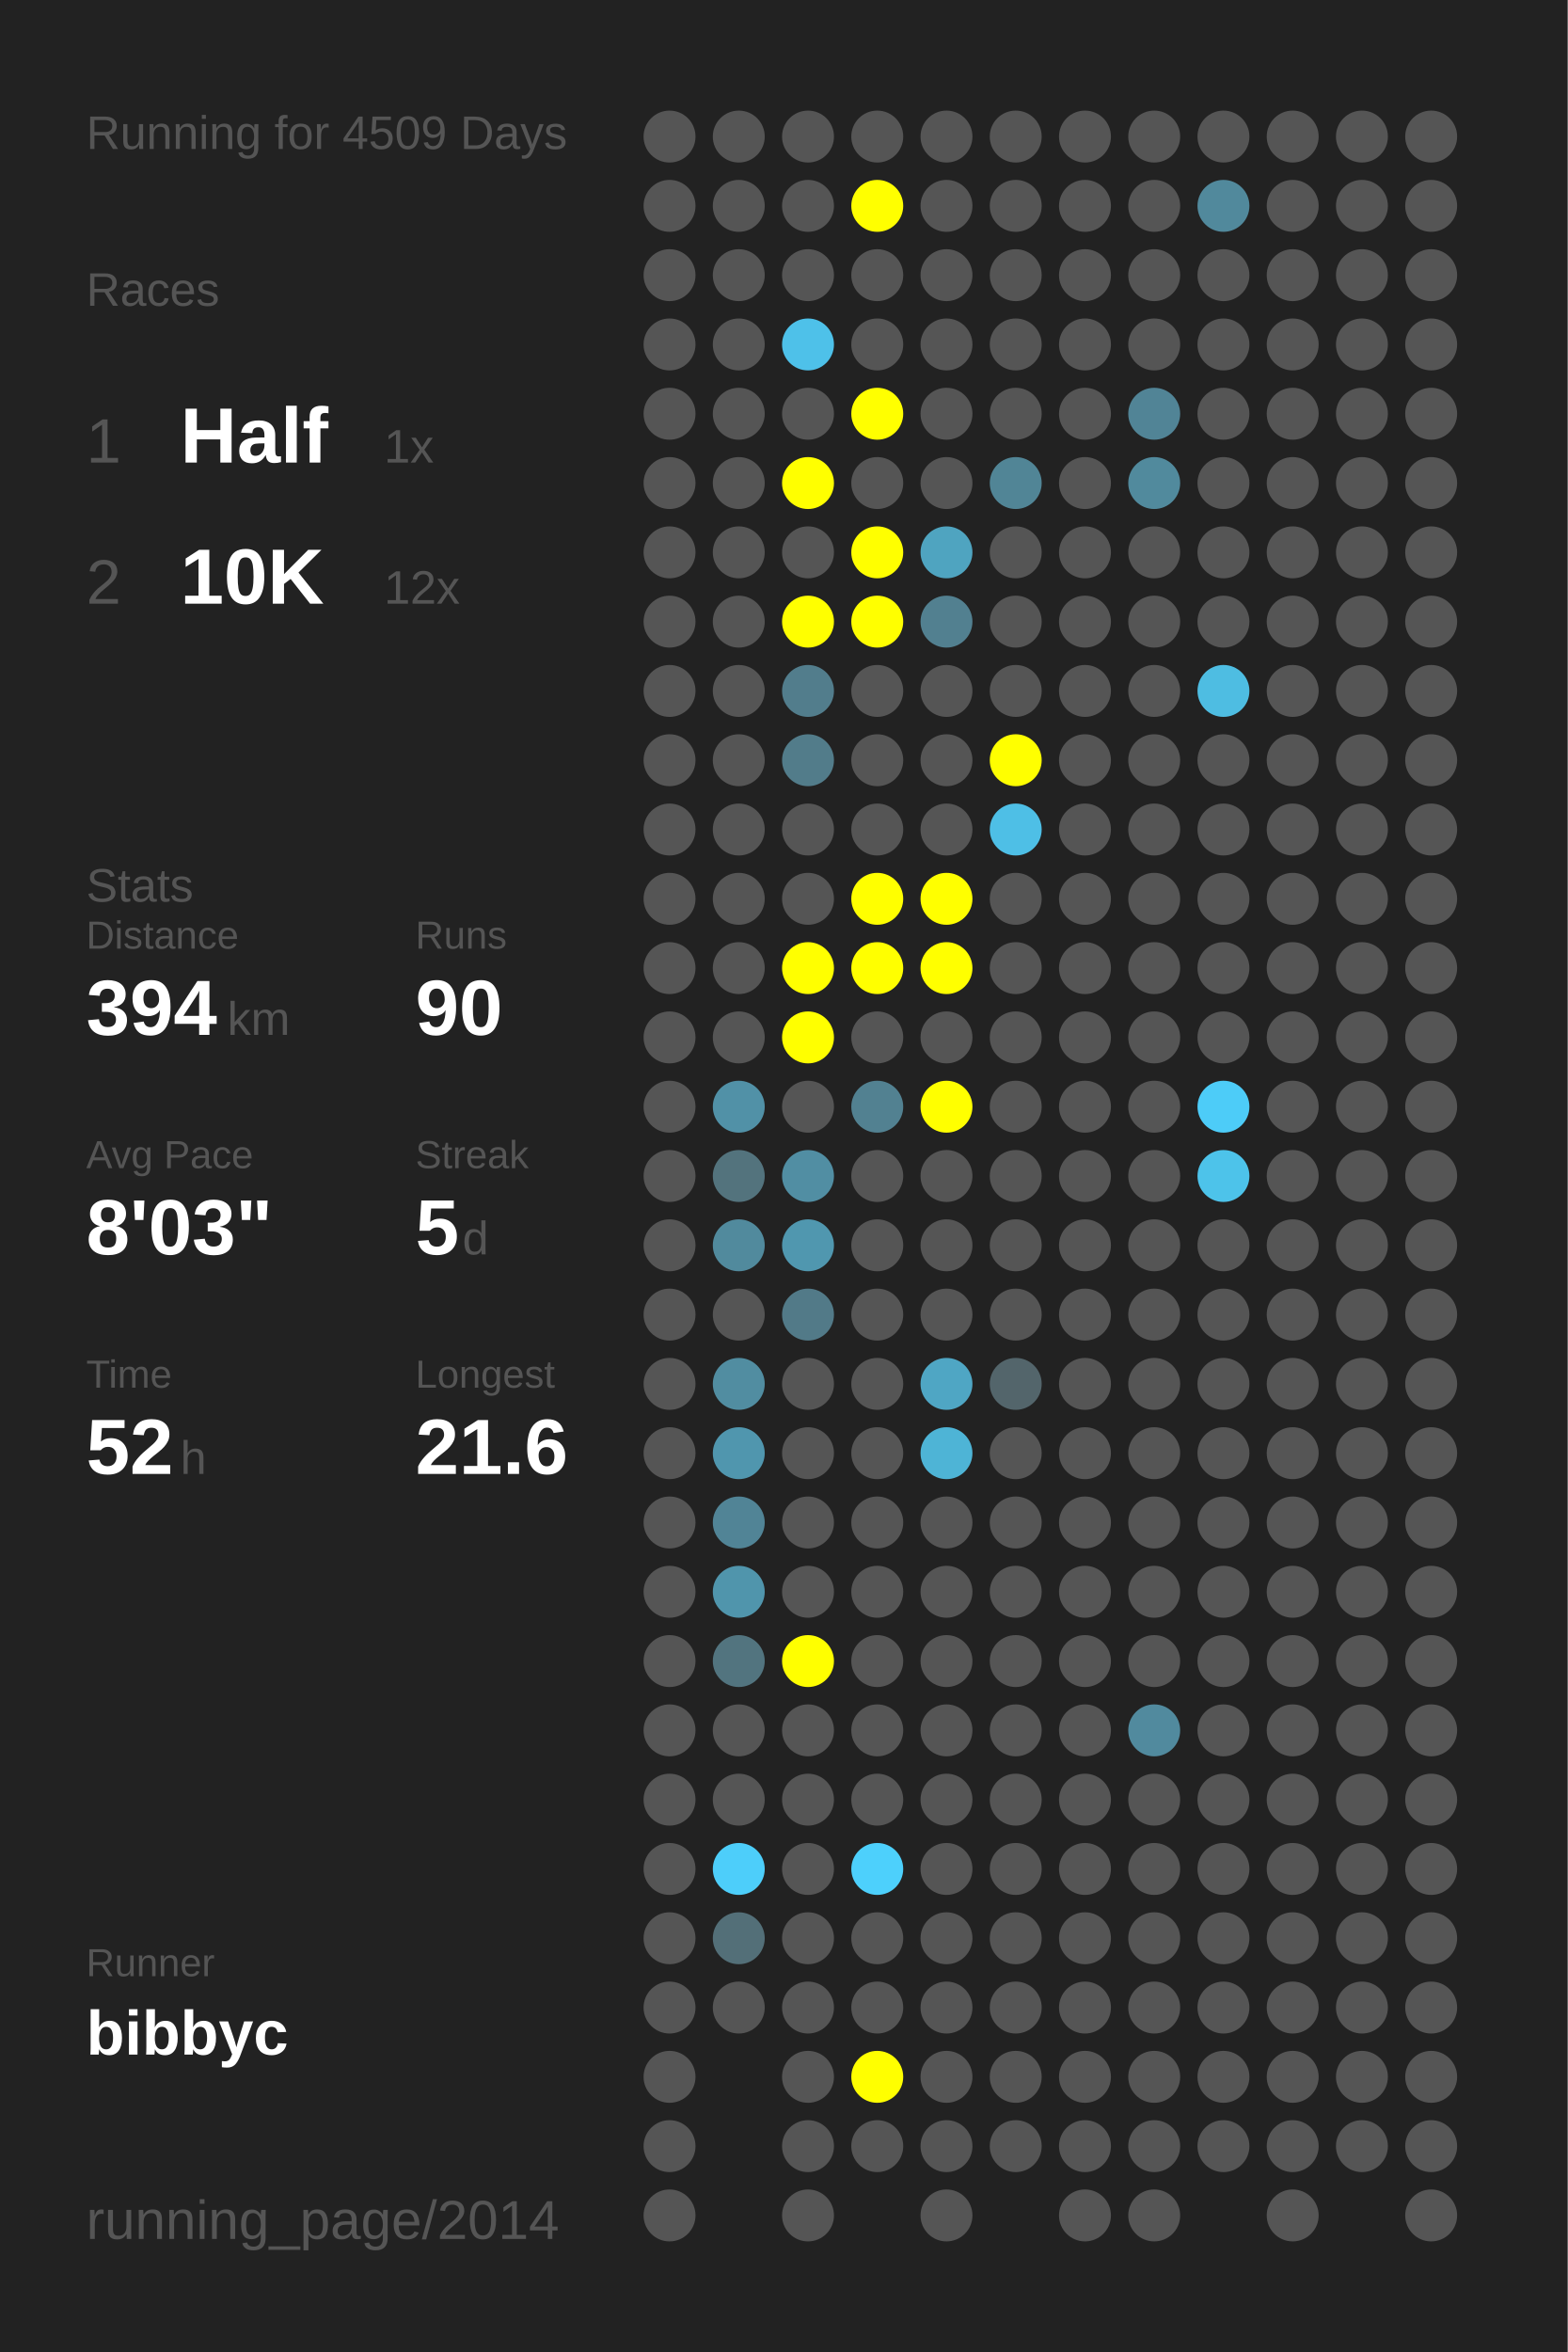
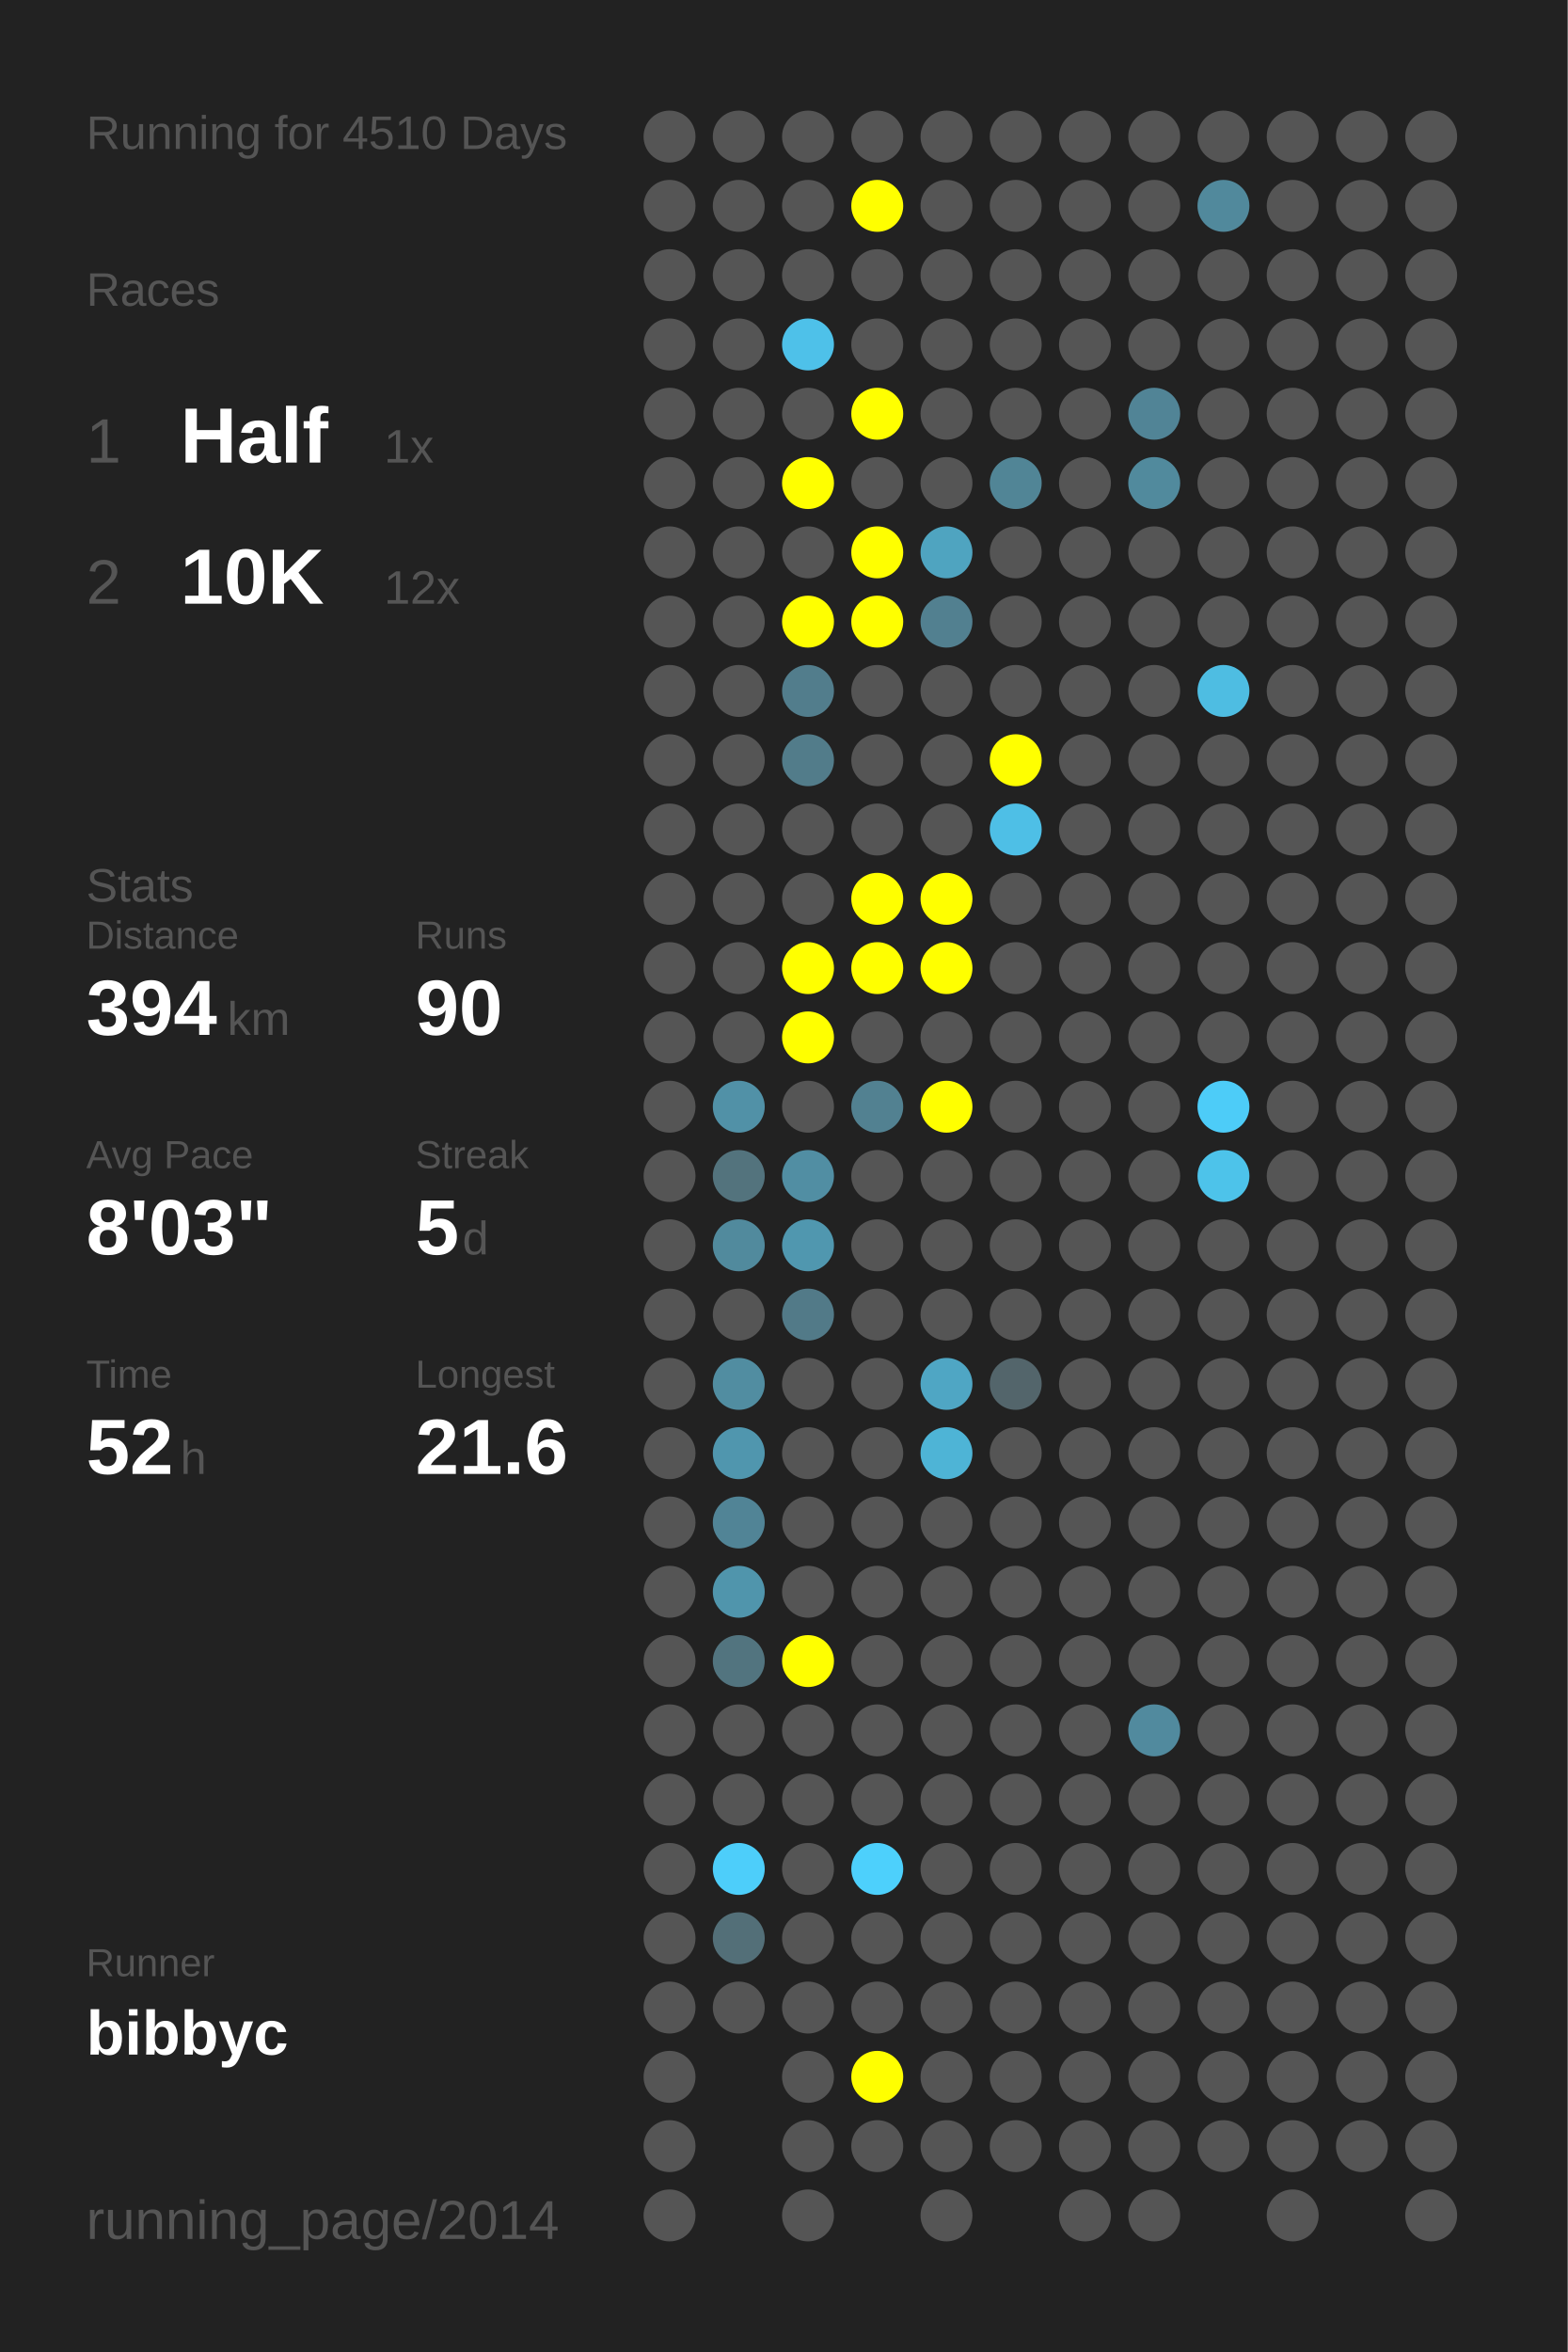
<svg xmlns="http://www.w3.org/2000/svg" baseProfile="full" height="300mm" version="1.1" viewBox="0,0,200,300" width="200mm">
  <defs />
  <rect fill="#222222" height="300" width="200" x="0" y="0" />
-   <text fill="#555555" style="font-size:6px; font-family:Arial;" x="11" y="19">Running for 4509 Days</text>
+   <text fill="#555555" style="font-size:6px; font-family:Arial;" x="11" y="19">Running for 4510 Days</text>
  <text fill="#555555" style="font-size:6px; font-family:Arial;" x="11" y="39">Races</text>
  <text fill="#555555" style="font-size:8px; font-family:Arial;" x="11" y="59">1</text>
  <text fill="#FFFFFF" style="font-size:10px; font-family:Arial; font-weight:bold;" x="23" y="59">Half</text>
  <text fill="#555555" style="font-size:6px; font-family:Arial;" x="49" y="59">1x</text>
  <text fill="#555555" style="font-size:8px; font-family:Arial;" x="11" y="77">2</text>
  <text fill="#FFFFFF" style="font-size:10px; font-family:Arial; font-weight:bold;" x="23" y="77">10K</text>
  <text fill="#555555" style="font-size:6px; font-family:Arial;" x="49" y="77">12x</text>
  <text fill="#555555" style="font-size:6px; font-family:Arial;" x="11" y="115">Stats</text>
  <text fill="#555555" style="font-size:5px; font-family:Arial;" x="11" y="121">Distance</text>
  <text fill="#FFFFFF" style="font-size:10px; font-family:Arial; font-weight:bold;" x="11" y="132">394</text>
  <text fill="#555555" style="font-size:6px; font-family:Arial;" x="29" y="132">km</text>
  <text fill="#555555" style="font-size:5px; font-family:Arial;" x="53" y="121">Runs</text>
  <text fill="#FFFFFF" style="font-size:10px; font-family:Arial; font-weight:bold;" x="53" y="132">90</text>
  <text fill="#555555" style="font-size:5px; font-family:Arial;" x="11" y="149">Avg Pace</text>
  <text fill="#FFFFFF" style="font-size:10px; font-family:Arial; font-weight:bold;" x="11" y="160">8'03"</text>
  <text fill="#555555" style="font-size:5px; font-family:Arial;" x="53" y="149">Streak</text>
  <text fill="#FFFFFF" style="font-size:10px; font-family:Arial; font-weight:bold;" x="53" y="160">5</text>
  <text fill="#555555" style="font-size:6px; font-family:Arial;" x="59" y="160">d</text>
  <text fill="#555555" style="font-size:5px; font-family:Arial;" x="11" y="177">Time</text>
  <text fill="#FFFFFF" style="font-size:10px; font-family:Arial; font-weight:bold;" x="11" y="188">52</text>
  <text fill="#555555" style="font-size:6px; font-family:Arial;" x="23" y="188">h</text>
  <text fill="#555555" style="font-size:5px; font-family:Arial;" x="53" y="177">Longest</text>
  <text fill="#FFFFFF" style="font-size:10px; font-family:Arial; font-weight:bold;" x="53" y="188">21.6</text>
  <text fill="#555555" style="font-size:5px; font-family:Arial;" x="11" y="252.065">Runner</text>
  <text fill="#FFFFFF" style="font-size:8px; font-family:Arial; font-weight:bold;" x="11" y="262.065">bibbyc</text>
  <text fill="#555555" style="font-size:7px; font-family:Arial;" x="11" y="285.581">running_page/2014</text>
  <circle cx="85.417" cy="17.419" fill="#555555" r="3.312" />
  <circle cx="85.417" cy="26.258" fill="#555555" r="3.312" />
  <circle cx="85.417" cy="35.097" fill="#555555" r="3.312" />
  <circle cx="85.417" cy="43.935" fill="#555555" r="3.312" />
  <circle cx="85.417" cy="52.774" fill="#555555" r="3.312" />
  <circle cx="85.417" cy="61.613" fill="#555555" r="3.312" />
  <circle cx="85.417" cy="70.452" fill="#555555" r="3.312" />
  <circle cx="85.417" cy="79.29" fill="#555555" r="3.312" />
  <circle cx="85.417" cy="88.129" fill="#555555" r="3.312" />
  <circle cx="85.417" cy="96.968" fill="#555555" r="3.312" />
  <circle cx="85.417" cy="105.806" fill="#555555" r="3.312" />
  <circle cx="85.417" cy="114.645" fill="#555555" r="3.312" />
  <circle cx="85.417" cy="123.484" fill="#555555" r="3.312" />
  <circle cx="85.417" cy="132.323" fill="#555555" r="3.312" />
  <circle cx="85.417" cy="141.161" fill="#555555" r="3.312" />
  <circle cx="85.417" cy="150" fill="#555555" r="3.312" />
  <circle cx="85.417" cy="158.839" fill="#555555" r="3.312" />
  <circle cx="85.417" cy="167.677" fill="#555555" r="3.312" />
  <circle cx="85.417" cy="176.516" fill="#555555" r="3.312" />
  <circle cx="85.417" cy="185.355" fill="#555555" r="3.312" />
  <circle cx="85.417" cy="194.194" fill="#555555" r="3.312" />
  <circle cx="85.417" cy="203.032" fill="#555555" r="3.312" />
  <circle cx="85.417" cy="211.871" fill="#555555" r="3.312" />
  <circle cx="85.417" cy="220.71" fill="#555555" r="3.312" />
  <circle cx="85.417" cy="229.548" fill="#555555" r="3.312" />
  <circle cx="85.417" cy="238.387" fill="#555555" r="3.312" />
  <circle cx="85.417" cy="247.226" fill="#555555" r="3.312" />
  <circle cx="85.417" cy="256.065" fill="#555555" r="3.312" />
  <circle cx="85.417" cy="264.903" fill="#555555" r="3.312" />
  <circle cx="85.417" cy="273.742" fill="#555555" r="3.312" />
  <circle cx="85.417" cy="282.581" fill="#555555" r="3.312" />
  <circle cx="94.25" cy="17.419" fill="#555555" r="3.312" />
  <circle cx="94.25" cy="26.258" fill="#555555" r="3.312" />
  <circle cx="94.25" cy="35.097" fill="#555555" r="3.312" />
  <circle cx="94.25" cy="43.935" fill="#555555" r="3.312" />
  <circle cx="94.25" cy="52.774" fill="#555555" r="3.312" />
  <circle cx="94.25" cy="61.613" fill="#555555" r="3.312" />
  <circle cx="94.25" cy="70.452" fill="#555555" r="3.312" />
  <circle cx="94.25" cy="79.29" fill="#555555" r="3.312" />
  <circle cx="94.25" cy="88.129" fill="#555555" r="3.312" />
  <circle cx="94.25" cy="96.968" fill="#555555" r="3.312" />
  <circle cx="94.25" cy="105.806" fill="#555555" r="3.312" />
  <circle cx="94.25" cy="114.645" fill="#555555" r="3.312" />
  <circle cx="94.25" cy="123.484" fill="#555555" r="3.312" />
  <circle cx="94.25" cy="132.323" fill="#555555" r="3.312" />
  <circle cx="94.25" cy="141.161" fill="#5191a7" r="3.312" />
  <circle cx="94.25" cy="150" fill="#53737d" r="3.312" />
  <circle cx="94.25" cy="158.839" fill="#518a9d" r="3.312" />
  <circle cx="94.25" cy="167.677" fill="#555555" r="3.312" />
  <circle cx="94.25" cy="176.516" fill="#518da1" r="3.312" />
  <circle cx="94.25" cy="185.355" fill="#5096ae" r="3.312" />
  <circle cx="94.25" cy="194.194" fill="#518496" r="3.312" />
  <circle cx="94.25" cy="203.032" fill="#5095ac" r="3.312" />
  <circle cx="94.25" cy="211.871" fill="#52747f" r="3.312" />
  <circle cx="94.25" cy="220.71" fill="#555555" r="3.312" />
  <circle cx="94.25" cy="229.548" fill="#555555" r="3.312" />
  <circle cx="94.25" cy="238.387" fill="#4dcefa" r="3.312" />
  <circle cx="94.25" cy="247.226" fill="#536f78" r="3.312" />
  <circle cx="94.25" cy="256.065" fill="#555555" r="3.312" />
  <circle cx="103.083" cy="17.419" fill="#555555" r="3.312" />
  <circle cx="103.083" cy="26.258" fill="#555555" r="3.312" />
  <circle cx="103.083" cy="35.097" fill="#555555" r="3.312" />
  <circle cx="103.083" cy="43.935" fill="#4ec1e9" r="3.312" />
  <circle cx="103.083" cy="52.774" fill="#555555" r="3.312" />
  <circle cx="103.083" cy="61.613" fill="#FFFF00" r="3.312" />
  <circle cx="103.083" cy="70.452" fill="#555555" r="3.312" />
  <circle cx="103.083" cy="79.29" fill="#FFFF00" r="3.312" />
  <circle cx="103.083" cy="88.129" fill="#527d8c" r="3.312" />
  <circle cx="103.083" cy="96.968" fill="#527c8a" r="3.312" />
  <circle cx="103.083" cy="105.806" fill="#555555" r="3.312" />
  <circle cx="103.083" cy="114.645" fill="#555555" r="3.312" />
  <circle cx="103.083" cy="123.484" fill="#FFFF00" r="3.312" />
  <circle cx="103.083" cy="132.323" fill="#FFFF00" r="3.312" />
  <circle cx="103.083" cy="141.161" fill="#555555" r="3.312" />
  <circle cx="103.083" cy="150" fill="#518ea3" r="3.312" />
  <circle cx="103.083" cy="158.839" fill="#5097af" r="3.312" />
  <circle cx="103.083" cy="167.677" fill="#527a88" r="3.312" />
  <circle cx="103.083" cy="176.516" fill="#555555" r="3.312" />
  <circle cx="103.083" cy="185.355" fill="#555555" r="3.312" />
  <circle cx="103.083" cy="194.194" fill="#555555" r="3.312" />
  <circle cx="103.083" cy="203.032" fill="#555555" r="3.312" />
  <circle cx="103.083" cy="211.871" fill="#FFFF00" r="3.312" />
  <circle cx="103.083" cy="220.71" fill="#555555" r="3.312" />
  <circle cx="103.083" cy="229.548" fill="#555555" r="3.312" />
  <circle cx="103.083" cy="238.387" fill="#555555" r="3.312" />
  <circle cx="103.083" cy="247.226" fill="#555555" r="3.312" />
  <circle cx="103.083" cy="256.065" fill="#555555" r="3.312" />
  <circle cx="103.083" cy="264.903" fill="#555555" r="3.312" />
  <circle cx="103.083" cy="273.742" fill="#555555" r="3.312" />
  <circle cx="103.083" cy="282.581" fill="#555555" r="3.312" />
  <circle cx="111.917" cy="17.419" fill="#555555" r="3.312" />
  <circle cx="111.917" cy="26.258" fill="#FFFF00" r="3.312" />
  <circle cx="111.917" cy="35.097" fill="#555555" r="3.312" />
  <circle cx="111.917" cy="43.935" fill="#555555" r="3.312" />
  <circle cx="111.917" cy="52.774" fill="#FFFF00" r="3.312" />
  <circle cx="111.917" cy="61.613" fill="#555555" r="3.312" />
  <circle cx="111.917" cy="70.452" fill="#FFFF00" r="3.312" />
  <circle cx="111.917" cy="79.29" fill="#FFFF00" r="3.312" />
  <circle cx="111.917" cy="88.129" fill="#555555" r="3.312" />
  <circle cx="111.917" cy="96.968" fill="#555555" r="3.312" />
  <circle cx="111.917" cy="105.806" fill="#555555" r="3.312" />
  <circle cx="111.917" cy="114.645" fill="#FFFF00" r="3.312" />
  <circle cx="111.917" cy="123.484" fill="#FFFF00" r="3.312" />
  <circle cx="111.917" cy="132.323" fill="#555555" r="3.312" />
  <circle cx="111.917" cy="141.161" fill="#528191" r="3.312" />
  <circle cx="111.917" cy="150" fill="#555555" r="3.312" />
  <circle cx="111.917" cy="158.839" fill="#555555" r="3.312" />
  <circle cx="111.917" cy="167.677" fill="#555555" r="3.312" />
  <circle cx="111.917" cy="176.516" fill="#555555" r="3.312" />
  <circle cx="111.917" cy="185.355" fill="#555555" r="3.312" />
  <circle cx="111.917" cy="194.194" fill="#555555" r="3.312" />
  <circle cx="111.917" cy="203.032" fill="#555555" r="3.312" />
  <circle cx="111.917" cy="211.871" fill="#555555" r="3.312" />
  <circle cx="111.917" cy="220.71" fill="#555555" r="3.312" />
  <circle cx="111.917" cy="229.548" fill="#555555" r="3.312" />
  <circle cx="111.917" cy="238.387" fill="#4dd0fc" r="3.312" />
  <circle cx="111.917" cy="247.226" fill="#555555" r="3.312" />
  <circle cx="111.917" cy="256.065" fill="#555555" r="3.312" />
  <circle cx="111.917" cy="264.903" fill="#FFFF00" r="3.312" />
  <circle cx="111.917" cy="273.742" fill="#555555" r="3.312" />
  <circle cx="120.75" cy="17.419" fill="#555555" r="3.312" />
  <circle cx="120.75" cy="26.258" fill="#555555" r="3.312" />
  <circle cx="120.75" cy="35.097" fill="#555555" r="3.312" />
  <circle cx="120.75" cy="43.935" fill="#555555" r="3.312" />
  <circle cx="120.75" cy="52.774" fill="#555555" r="3.312" />
  <circle cx="120.75" cy="61.613" fill="#555555" r="3.312" />
  <circle cx="120.75" cy="70.452" fill="#4fa4c0" r="3.312" />
  <circle cx="120.75" cy="79.29" fill="#528090" r="3.312" />
  <circle cx="120.75" cy="88.129" fill="#555555" r="3.312" />
  <circle cx="120.75" cy="96.968" fill="#555555" r="3.312" />
  <circle cx="120.75" cy="105.806" fill="#555555" r="3.312" />
  <circle cx="120.75" cy="114.645" fill="#FFFF00" r="3.312" />
  <circle cx="120.75" cy="123.484" fill="#FFFF00" r="3.312" />
  <circle cx="120.75" cy="132.323" fill="#555555" r="3.312" />
  <circle cx="120.75" cy="141.161" fill="#FFFF00" r="3.312" />
  <circle cx="120.75" cy="150" fill="#555555" r="3.312" />
  <circle cx="120.75" cy="158.839" fill="#555555" r="3.312" />
  <circle cx="120.75" cy="167.677" fill="#555555" r="3.312" />
  <circle cx="120.75" cy="176.516" fill="#4fa6c4" r="3.312" />
  <circle cx="120.75" cy="185.355" fill="#4eb4d6" r="3.312" />
  <circle cx="120.75" cy="194.194" fill="#555555" r="3.312" />
  <circle cx="120.75" cy="203.032" fill="#555555" r="3.312" />
  <circle cx="120.75" cy="211.871" fill="#555555" r="3.312" />
  <circle cx="120.75" cy="220.71" fill="#555555" r="3.312" />
  <circle cx="120.75" cy="229.548" fill="#555555" r="3.312" />
  <circle cx="120.75" cy="238.387" fill="#555555" r="3.312" />
  <circle cx="120.75" cy="247.226" fill="#555555" r="3.312" />
  <circle cx="120.75" cy="256.065" fill="#555555" r="3.312" />
  <circle cx="120.75" cy="264.903" fill="#555555" r="3.312" />
  <circle cx="120.75" cy="273.742" fill="#555555" r="3.312" />
  <circle cx="120.75" cy="282.581" fill="#555555" r="3.312" />
  <circle cx="129.583" cy="17.419" fill="#555555" r="3.312" />
  <circle cx="129.583" cy="26.258" fill="#555555" r="3.312" />
  <circle cx="129.583" cy="35.097" fill="#555555" r="3.312" />
  <circle cx="129.583" cy="43.935" fill="#555555" r="3.312" />
  <circle cx="129.583" cy="52.774" fill="#555555" r="3.312" />
  <circle cx="129.583" cy="61.613" fill="#518596" r="3.312" />
  <circle cx="129.583" cy="70.452" fill="#555555" r="3.312" />
  <circle cx="129.583" cy="79.29" fill="#555555" r="3.312" />
  <circle cx="129.583" cy="88.129" fill="#555555" r="3.312" />
  <circle cx="129.583" cy="96.968" fill="#FFFF00" r="3.312" />
  <circle cx="129.583" cy="105.806" fill="#4ebfe6" r="3.312" />
  <circle cx="129.583" cy="114.645" fill="#555555" r="3.312" />
  <circle cx="129.583" cy="123.484" fill="#555555" r="3.312" />
  <circle cx="129.583" cy="132.323" fill="#555555" r="3.312" />
  <circle cx="129.583" cy="141.161" fill="#555555" r="3.312" />
  <circle cx="129.583" cy="150" fill="#555555" r="3.312" />
  <circle cx="129.583" cy="158.839" fill="#555555" r="3.312" />
  <circle cx="129.583" cy="167.677" fill="#555555" r="3.312" />
  <circle cx="129.583" cy="176.516" fill="#53656b" r="3.312" />
  <circle cx="129.583" cy="185.355" fill="#555555" r="3.312" />
  <circle cx="129.583" cy="194.194" fill="#555555" r="3.312" />
  <circle cx="129.583" cy="203.032" fill="#555555" r="3.312" />
  <circle cx="129.583" cy="211.871" fill="#555555" r="3.312" />
  <circle cx="129.583" cy="220.71" fill="#555555" r="3.312" />
  <circle cx="129.583" cy="229.548" fill="#555555" r="3.312" />
  <circle cx="129.583" cy="238.387" fill="#555555" r="3.312" />
  <circle cx="129.583" cy="247.226" fill="#555555" r="3.312" />
  <circle cx="129.583" cy="256.065" fill="#555555" r="3.312" />
  <circle cx="129.583" cy="264.903" fill="#555555" r="3.312" />
  <circle cx="129.583" cy="273.742" fill="#555555" r="3.312" />
  <circle cx="138.417" cy="17.419" fill="#555555" r="3.312" />
  <circle cx="138.417" cy="26.258" fill="#555555" r="3.312" />
  <circle cx="138.417" cy="35.097" fill="#555555" r="3.312" />
  <circle cx="138.417" cy="43.935" fill="#555555" r="3.312" />
  <circle cx="138.417" cy="52.774" fill="#555555" r="3.312" />
  <circle cx="138.417" cy="61.613" fill="#555555" r="3.312" />
  <circle cx="138.417" cy="70.452" fill="#555555" r="3.312" />
  <circle cx="138.417" cy="79.29" fill="#555555" r="3.312" />
  <circle cx="138.417" cy="88.129" fill="#555555" r="3.312" />
  <circle cx="138.417" cy="96.968" fill="#555555" r="3.312" />
  <circle cx="138.417" cy="105.806" fill="#555555" r="3.312" />
  <circle cx="138.417" cy="114.645" fill="#555555" r="3.312" />
  <circle cx="138.417" cy="123.484" fill="#555555" r="3.312" />
  <circle cx="138.417" cy="132.323" fill="#555555" r="3.312" />
  <circle cx="138.417" cy="141.161" fill="#555555" r="3.312" />
  <circle cx="138.417" cy="150" fill="#555555" r="3.312" />
  <circle cx="138.417" cy="158.839" fill="#555555" r="3.312" />
  <circle cx="138.417" cy="167.677" fill="#555555" r="3.312" />
  <circle cx="138.417" cy="176.516" fill="#555555" r="3.312" />
  <circle cx="138.417" cy="185.355" fill="#555555" r="3.312" />
  <circle cx="138.417" cy="194.194" fill="#555555" r="3.312" />
  <circle cx="138.417" cy="203.032" fill="#555555" r="3.312" />
  <circle cx="138.417" cy="211.871" fill="#555555" r="3.312" />
  <circle cx="138.417" cy="220.71" fill="#555555" r="3.312" />
  <circle cx="138.417" cy="229.548" fill="#555555" r="3.312" />
  <circle cx="138.417" cy="238.387" fill="#555555" r="3.312" />
  <circle cx="138.417" cy="247.226" fill="#555555" r="3.312" />
  <circle cx="138.417" cy="256.065" fill="#555555" r="3.312" />
  <circle cx="138.417" cy="264.903" fill="#555555" r="3.312" />
  <circle cx="138.417" cy="273.742" fill="#555555" r="3.312" />
  <circle cx="138.417" cy="282.581" fill="#555555" r="3.312" />
  <circle cx="147.25" cy="17.419" fill="#555555" r="3.312" />
  <circle cx="147.25" cy="26.258" fill="#555555" r="3.312" />
  <circle cx="147.25" cy="35.097" fill="#555555" r="3.312" />
  <circle cx="147.25" cy="43.935" fill="#555555" r="3.312" />
  <circle cx="147.25" cy="52.774" fill="#518496" r="3.312" />
  <circle cx="147.25" cy="61.613" fill="#518a9d" r="3.312" />
  <circle cx="147.25" cy="70.452" fill="#555555" r="3.312" />
  <circle cx="147.25" cy="79.29" fill="#555555" r="3.312" />
  <circle cx="147.25" cy="88.129" fill="#555555" r="3.312" />
  <circle cx="147.25" cy="96.968" fill="#555555" r="3.312" />
  <circle cx="147.25" cy="105.806" fill="#555555" r="3.312" />
  <circle cx="147.25" cy="114.645" fill="#555555" r="3.312" />
  <circle cx="147.25" cy="123.484" fill="#555555" r="3.312" />
  <circle cx="147.25" cy="132.323" fill="#555555" r="3.312" />
  <circle cx="147.25" cy="141.161" fill="#555555" r="3.312" />
  <circle cx="147.25" cy="150" fill="#555555" r="3.312" />
  <circle cx="147.25" cy="158.839" fill="#555555" r="3.312" />
  <circle cx="147.25" cy="167.677" fill="#555555" r="3.312" />
  <circle cx="147.25" cy="176.516" fill="#555555" r="3.312" />
  <circle cx="147.25" cy="185.355" fill="#555555" r="3.312" />
  <circle cx="147.25" cy="194.194" fill="#555555" r="3.312" />
  <circle cx="147.25" cy="203.032" fill="#555555" r="3.312" />
  <circle cx="147.25" cy="211.871" fill="#555555" r="3.312" />
  <circle cx="147.25" cy="220.71" fill="#518a9e" r="3.312" />
  <circle cx="147.25" cy="229.548" fill="#555555" r="3.312" />
  <circle cx="147.25" cy="238.387" fill="#555555" r="3.312" />
  <circle cx="147.25" cy="247.226" fill="#555555" r="3.312" />
  <circle cx="147.25" cy="256.065" fill="#555555" r="3.312" />
  <circle cx="147.25" cy="264.903" fill="#555555" r="3.312" />
  <circle cx="147.25" cy="273.742" fill="#555555" r="3.312" />
  <circle cx="147.25" cy="282.581" fill="#555555" r="3.312" />
  <circle cx="156.083" cy="17.419" fill="#555555" r="3.312" />
  <circle cx="156.083" cy="26.258" fill="#51899c" r="3.312" />
  <circle cx="156.083" cy="35.097" fill="#555555" r="3.312" />
  <circle cx="156.083" cy="43.935" fill="#555555" r="3.312" />
  <circle cx="156.083" cy="52.774" fill="#555555" r="3.312" />
  <circle cx="156.083" cy="61.613" fill="#555555" r="3.312" />
  <circle cx="156.083" cy="70.452" fill="#555555" r="3.312" />
  <circle cx="156.083" cy="79.29" fill="#555555" r="3.312" />
  <circle cx="156.083" cy="88.129" fill="#4ebde2" r="3.312" />
  <circle cx="156.083" cy="96.968" fill="#555555" r="3.312" />
  <circle cx="156.083" cy="105.806" fill="#555555" r="3.312" />
  <circle cx="156.083" cy="114.645" fill="#555555" r="3.312" />
  <circle cx="156.083" cy="123.484" fill="#555555" r="3.312" />
  <circle cx="156.083" cy="132.323" fill="#555555" r="3.312" />
  <circle cx="156.083" cy="141.161" fill="#4dccf8" r="3.312" />
  <circle cx="156.083" cy="150" fill="#4dc3ea" r="3.312" />
  <circle cx="156.083" cy="158.839" fill="#555555" r="3.312" />
  <circle cx="156.083" cy="167.677" fill="#555555" r="3.312" />
  <circle cx="156.083" cy="176.516" fill="#555555" r="3.312" />
  <circle cx="156.083" cy="185.355" fill="#555555" r="3.312" />
  <circle cx="156.083" cy="194.194" fill="#555555" r="3.312" />
  <circle cx="156.083" cy="203.032" fill="#555555" r="3.312" />
  <circle cx="156.083" cy="211.871" fill="#555555" r="3.312" />
  <circle cx="156.083" cy="220.71" fill="#555555" r="3.312" />
  <circle cx="156.083" cy="229.548" fill="#555555" r="3.312" />
  <circle cx="156.083" cy="238.387" fill="#555555" r="3.312" />
  <circle cx="156.083" cy="247.226" fill="#555555" r="3.312" />
  <circle cx="156.083" cy="256.065" fill="#555555" r="3.312" />
  <circle cx="156.083" cy="264.903" fill="#555555" r="3.312" />
  <circle cx="156.083" cy="273.742" fill="#555555" r="3.312" />
  <circle cx="164.917" cy="17.419" fill="#555555" r="3.312" />
  <circle cx="164.917" cy="26.258" fill="#555555" r="3.312" />
  <circle cx="164.917" cy="35.097" fill="#555555" r="3.312" />
  <circle cx="164.917" cy="43.935" fill="#555555" r="3.312" />
  <circle cx="164.917" cy="52.774" fill="#555555" r="3.312" />
  <circle cx="164.917" cy="61.613" fill="#555555" r="3.312" />
  <circle cx="164.917" cy="70.452" fill="#555555" r="3.312" />
  <circle cx="164.917" cy="79.29" fill="#555555" r="3.312" />
  <circle cx="164.917" cy="88.129" fill="#555555" r="3.312" />
  <circle cx="164.917" cy="96.968" fill="#555555" r="3.312" />
  <circle cx="164.917" cy="105.806" fill="#555555" r="3.312" />
  <circle cx="164.917" cy="114.645" fill="#555555" r="3.312" />
  <circle cx="164.917" cy="123.484" fill="#555555" r="3.312" />
  <circle cx="164.917" cy="132.323" fill="#555555" r="3.312" />
  <circle cx="164.917" cy="141.161" fill="#555555" r="3.312" />
  <circle cx="164.917" cy="150" fill="#555555" r="3.312" />
  <circle cx="164.917" cy="158.839" fill="#555555" r="3.312" />
  <circle cx="164.917" cy="167.677" fill="#555555" r="3.312" />
  <circle cx="164.917" cy="176.516" fill="#555555" r="3.312" />
  <circle cx="164.917" cy="185.355" fill="#555555" r="3.312" />
  <circle cx="164.917" cy="194.194" fill="#555555" r="3.312" />
  <circle cx="164.917" cy="203.032" fill="#555555" r="3.312" />
  <circle cx="164.917" cy="211.871" fill="#555555" r="3.312" />
  <circle cx="164.917" cy="220.71" fill="#555555" r="3.312" />
  <circle cx="164.917" cy="229.548" fill="#555555" r="3.312" />
  <circle cx="164.917" cy="238.387" fill="#555555" r="3.312" />
  <circle cx="164.917" cy="247.226" fill="#555555" r="3.312" />
  <circle cx="164.917" cy="256.065" fill="#555555" r="3.312" />
  <circle cx="164.917" cy="264.903" fill="#555555" r="3.312" />
  <circle cx="164.917" cy="273.742" fill="#555555" r="3.312" />
  <circle cx="164.917" cy="282.581" fill="#555555" r="3.312" />
  <circle cx="173.75" cy="17.419" fill="#555555" r="3.312" />
  <circle cx="173.75" cy="26.258" fill="#555555" r="3.312" />
  <circle cx="173.75" cy="35.097" fill="#555555" r="3.312" />
  <circle cx="173.75" cy="43.935" fill="#555555" r="3.312" />
  <circle cx="173.75" cy="52.774" fill="#555555" r="3.312" />
  <circle cx="173.75" cy="61.613" fill="#555555" r="3.312" />
  <circle cx="173.75" cy="70.452" fill="#555555" r="3.312" />
  <circle cx="173.75" cy="79.29" fill="#555555" r="3.312" />
  <circle cx="173.75" cy="88.129" fill="#555555" r="3.312" />
  <circle cx="173.75" cy="96.968" fill="#555555" r="3.312" />
  <circle cx="173.75" cy="105.806" fill="#555555" r="3.312" />
  <circle cx="173.75" cy="114.645" fill="#555555" r="3.312" />
  <circle cx="173.75" cy="123.484" fill="#555555" r="3.312" />
  <circle cx="173.75" cy="132.323" fill="#555555" r="3.312" />
  <circle cx="173.75" cy="141.161" fill="#555555" r="3.312" />
  <circle cx="173.75" cy="150" fill="#555555" r="3.312" />
  <circle cx="173.75" cy="158.839" fill="#555555" r="3.312" />
  <circle cx="173.75" cy="167.677" fill="#555555" r="3.312" />
  <circle cx="173.75" cy="176.516" fill="#555555" r="3.312" />
  <circle cx="173.75" cy="185.355" fill="#555555" r="3.312" />
  <circle cx="173.75" cy="194.194" fill="#555555" r="3.312" />
  <circle cx="173.75" cy="203.032" fill="#555555" r="3.312" />
  <circle cx="173.75" cy="211.871" fill="#555555" r="3.312" />
  <circle cx="173.75" cy="220.71" fill="#555555" r="3.312" />
  <circle cx="173.75" cy="229.548" fill="#555555" r="3.312" />
  <circle cx="173.75" cy="238.387" fill="#555555" r="3.312" />
  <circle cx="173.75" cy="247.226" fill="#555555" r="3.312" />
  <circle cx="173.75" cy="256.065" fill="#555555" r="3.312" />
  <circle cx="173.75" cy="264.903" fill="#555555" r="3.312" />
  <circle cx="173.75" cy="273.742" fill="#555555" r="3.312" />
  <circle cx="182.583" cy="17.419" fill="#555555" r="3.312" />
  <circle cx="182.583" cy="26.258" fill="#555555" r="3.312" />
  <circle cx="182.583" cy="35.097" fill="#555555" r="3.312" />
  <circle cx="182.583" cy="43.935" fill="#555555" r="3.312" />
  <circle cx="182.583" cy="52.774" fill="#555555" r="3.312" />
  <circle cx="182.583" cy="61.613" fill="#555555" r="3.312" />
  <circle cx="182.583" cy="70.452" fill="#555555" r="3.312" />
  <circle cx="182.583" cy="79.29" fill="#555555" r="3.312" />
  <circle cx="182.583" cy="88.129" fill="#555555" r="3.312" />
  <circle cx="182.583" cy="96.968" fill="#555555" r="3.312" />
  <circle cx="182.583" cy="105.806" fill="#555555" r="3.312" />
  <circle cx="182.583" cy="114.645" fill="#555555" r="3.312" />
  <circle cx="182.583" cy="123.484" fill="#555555" r="3.312" />
  <circle cx="182.583" cy="132.323" fill="#555555" r="3.312" />
  <circle cx="182.583" cy="141.161" fill="#555555" r="3.312" />
  <circle cx="182.583" cy="150" fill="#555555" r="3.312" />
  <circle cx="182.583" cy="158.839" fill="#555555" r="3.312" />
  <circle cx="182.583" cy="167.677" fill="#555555" r="3.312" />
  <circle cx="182.583" cy="176.516" fill="#555555" r="3.312" />
  <circle cx="182.583" cy="185.355" fill="#555555" r="3.312" />
  <circle cx="182.583" cy="194.194" fill="#555555" r="3.312" />
  <circle cx="182.583" cy="203.032" fill="#555555" r="3.312" />
  <circle cx="182.583" cy="211.871" fill="#555555" r="3.312" />
  <circle cx="182.583" cy="220.71" fill="#555555" r="3.312" />
  <circle cx="182.583" cy="229.548" fill="#555555" r="3.312" />
  <circle cx="182.583" cy="238.387" fill="#555555" r="3.312" />
  <circle cx="182.583" cy="247.226" fill="#555555" r="3.312" />
  <circle cx="182.583" cy="256.065" fill="#555555" r="3.312" />
  <circle cx="182.583" cy="264.903" fill="#555555" r="3.312" />
  <circle cx="182.583" cy="273.742" fill="#555555" r="3.312" />
  <circle cx="182.583" cy="282.581" fill="#555555" r="3.312" />
</svg>
